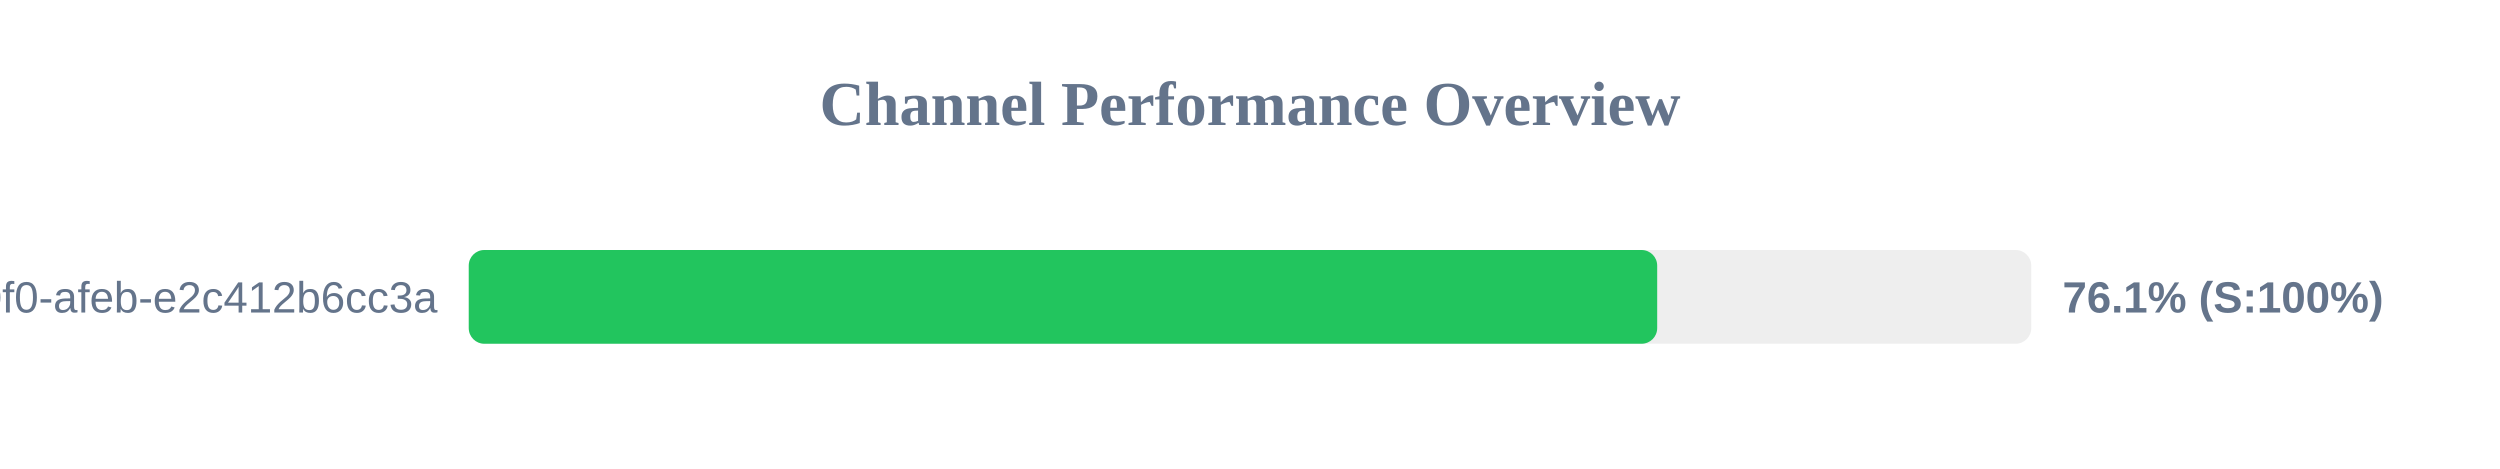
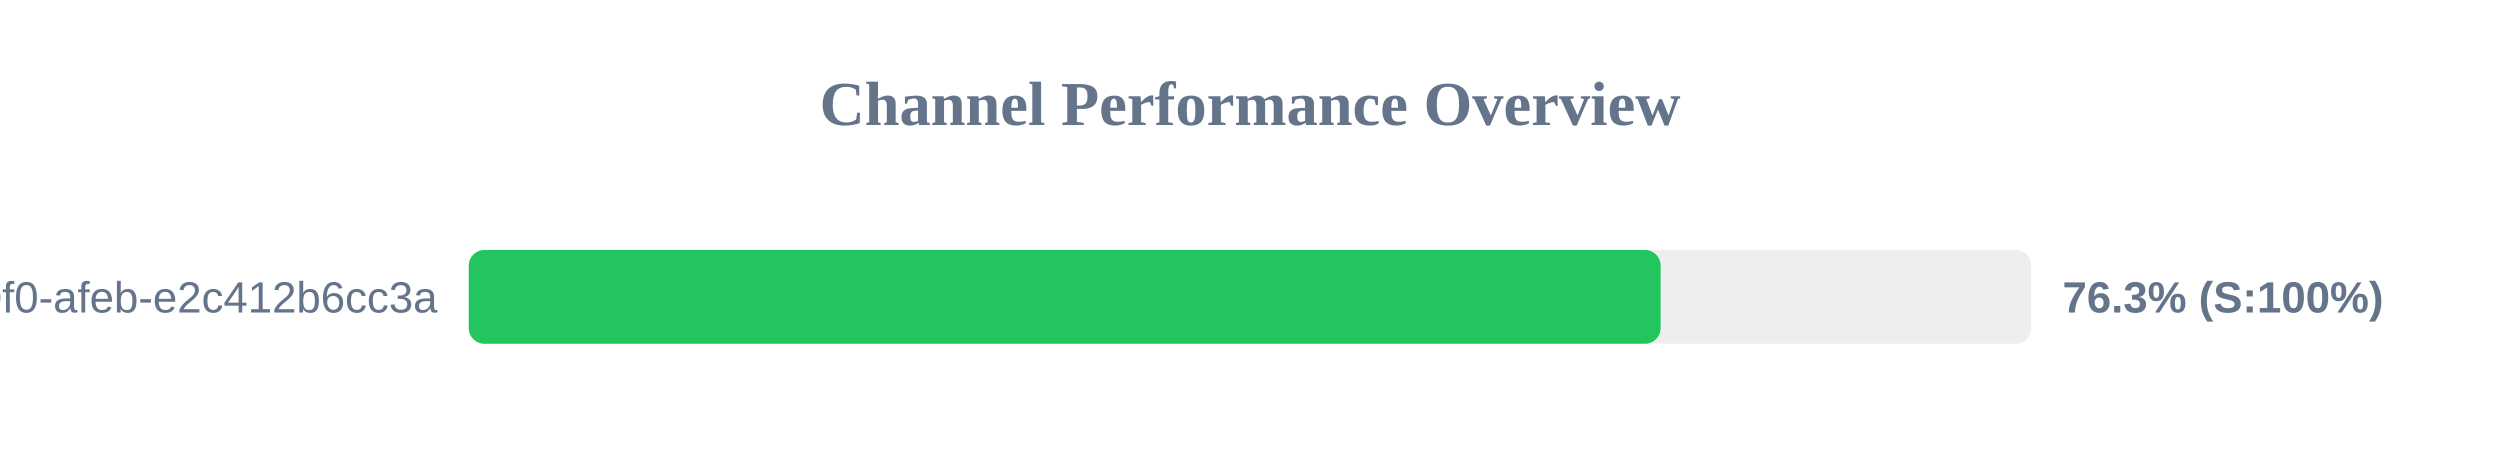
<svg xmlns="http://www.w3.org/2000/svg" width="800" height="150" version="1.1">
  <style>
        .row { font: 14px Arial; fill: #64748b; }
        .score { font: bold 14px Arial; fill: #64748b; }
    </style>
  <text x="400" y="40" text-anchor="middle" font-size="20px" font-weight="bold" fill="#64748b">Channel Performance Overview</text>
  <rect x="150" y="80" width="500" height="30" fill="#eee" rx="5" />
-   <rect x="150" y="80" width="380.3" height="30" fill="#22c55e" rx="5" />
+   <rect x="150" y="80" width="381.4" height="30" fill="#22c55e" rx="5" />
  <text x="140" y="100" text-anchor="end" class="row">?uuid=c6e02cd8-ce11-40f0-afeb-e2c412b6cc3a</text>
-   <text x="660" y="100" text-anchor="start" class="score">76.1% (S:100%)</text>
+   <text x="660" y="100" text-anchor="start" class="score">76.3% (S:100%)</text>
</svg>
